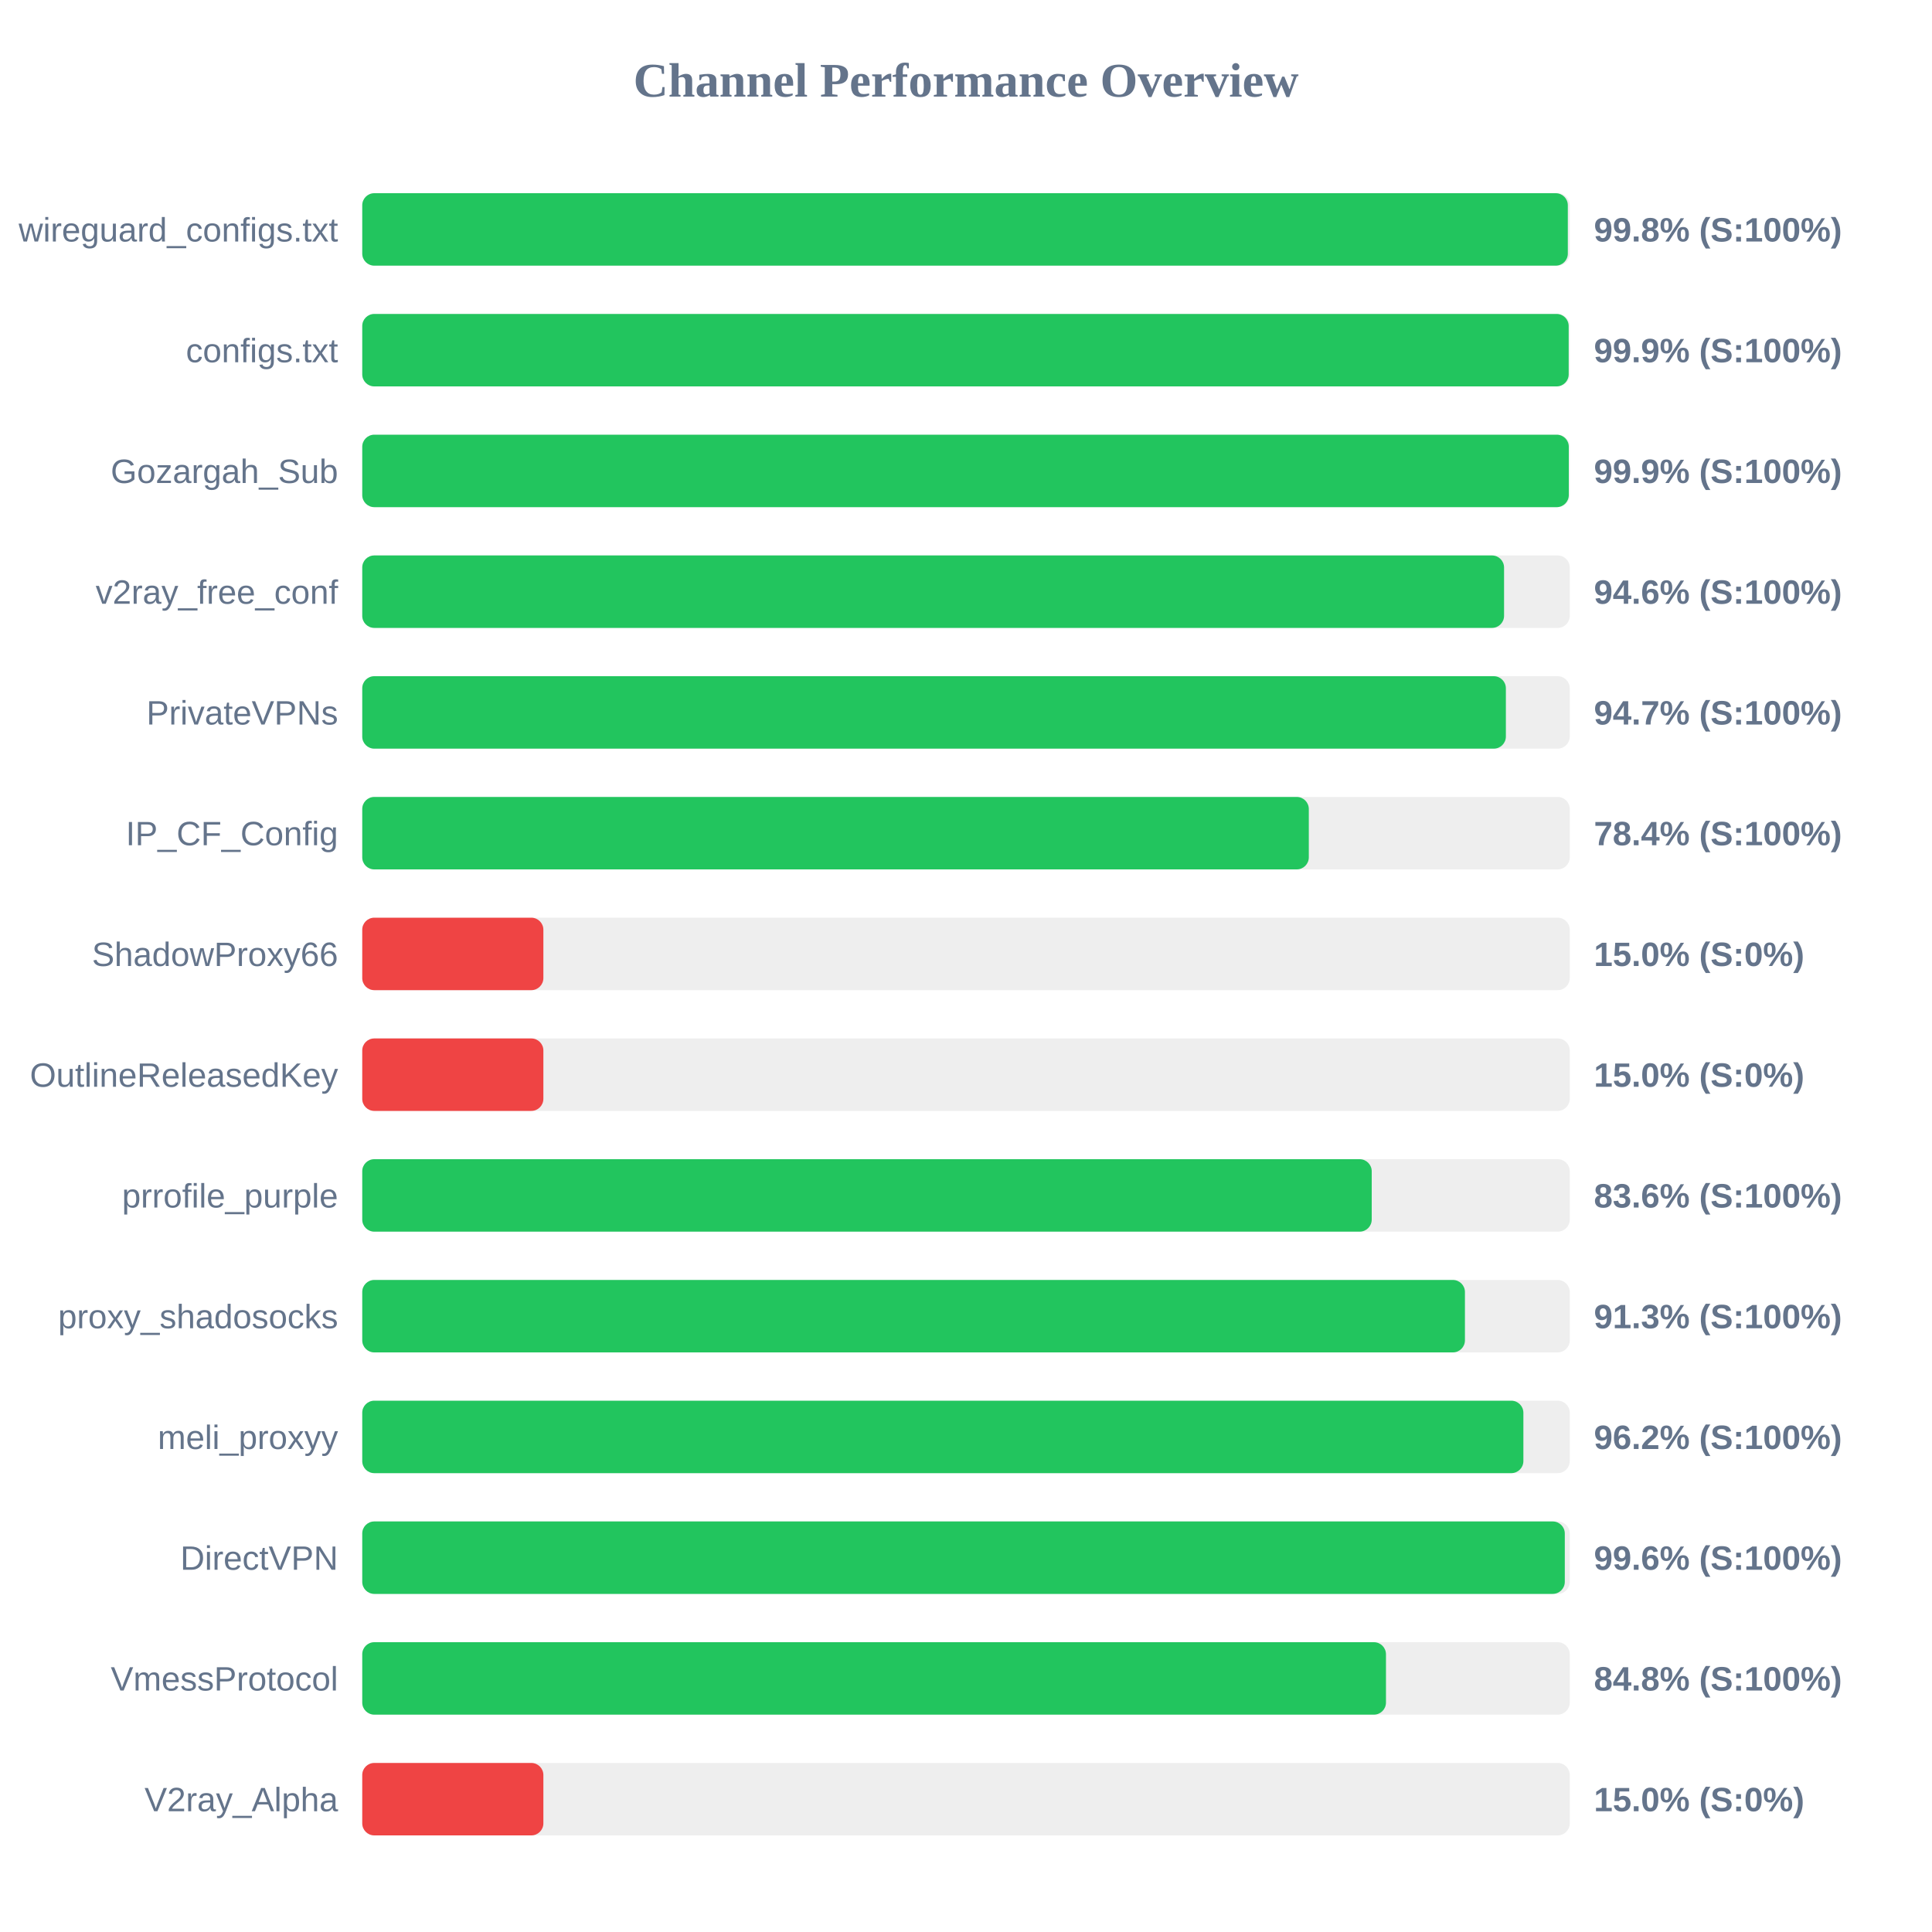
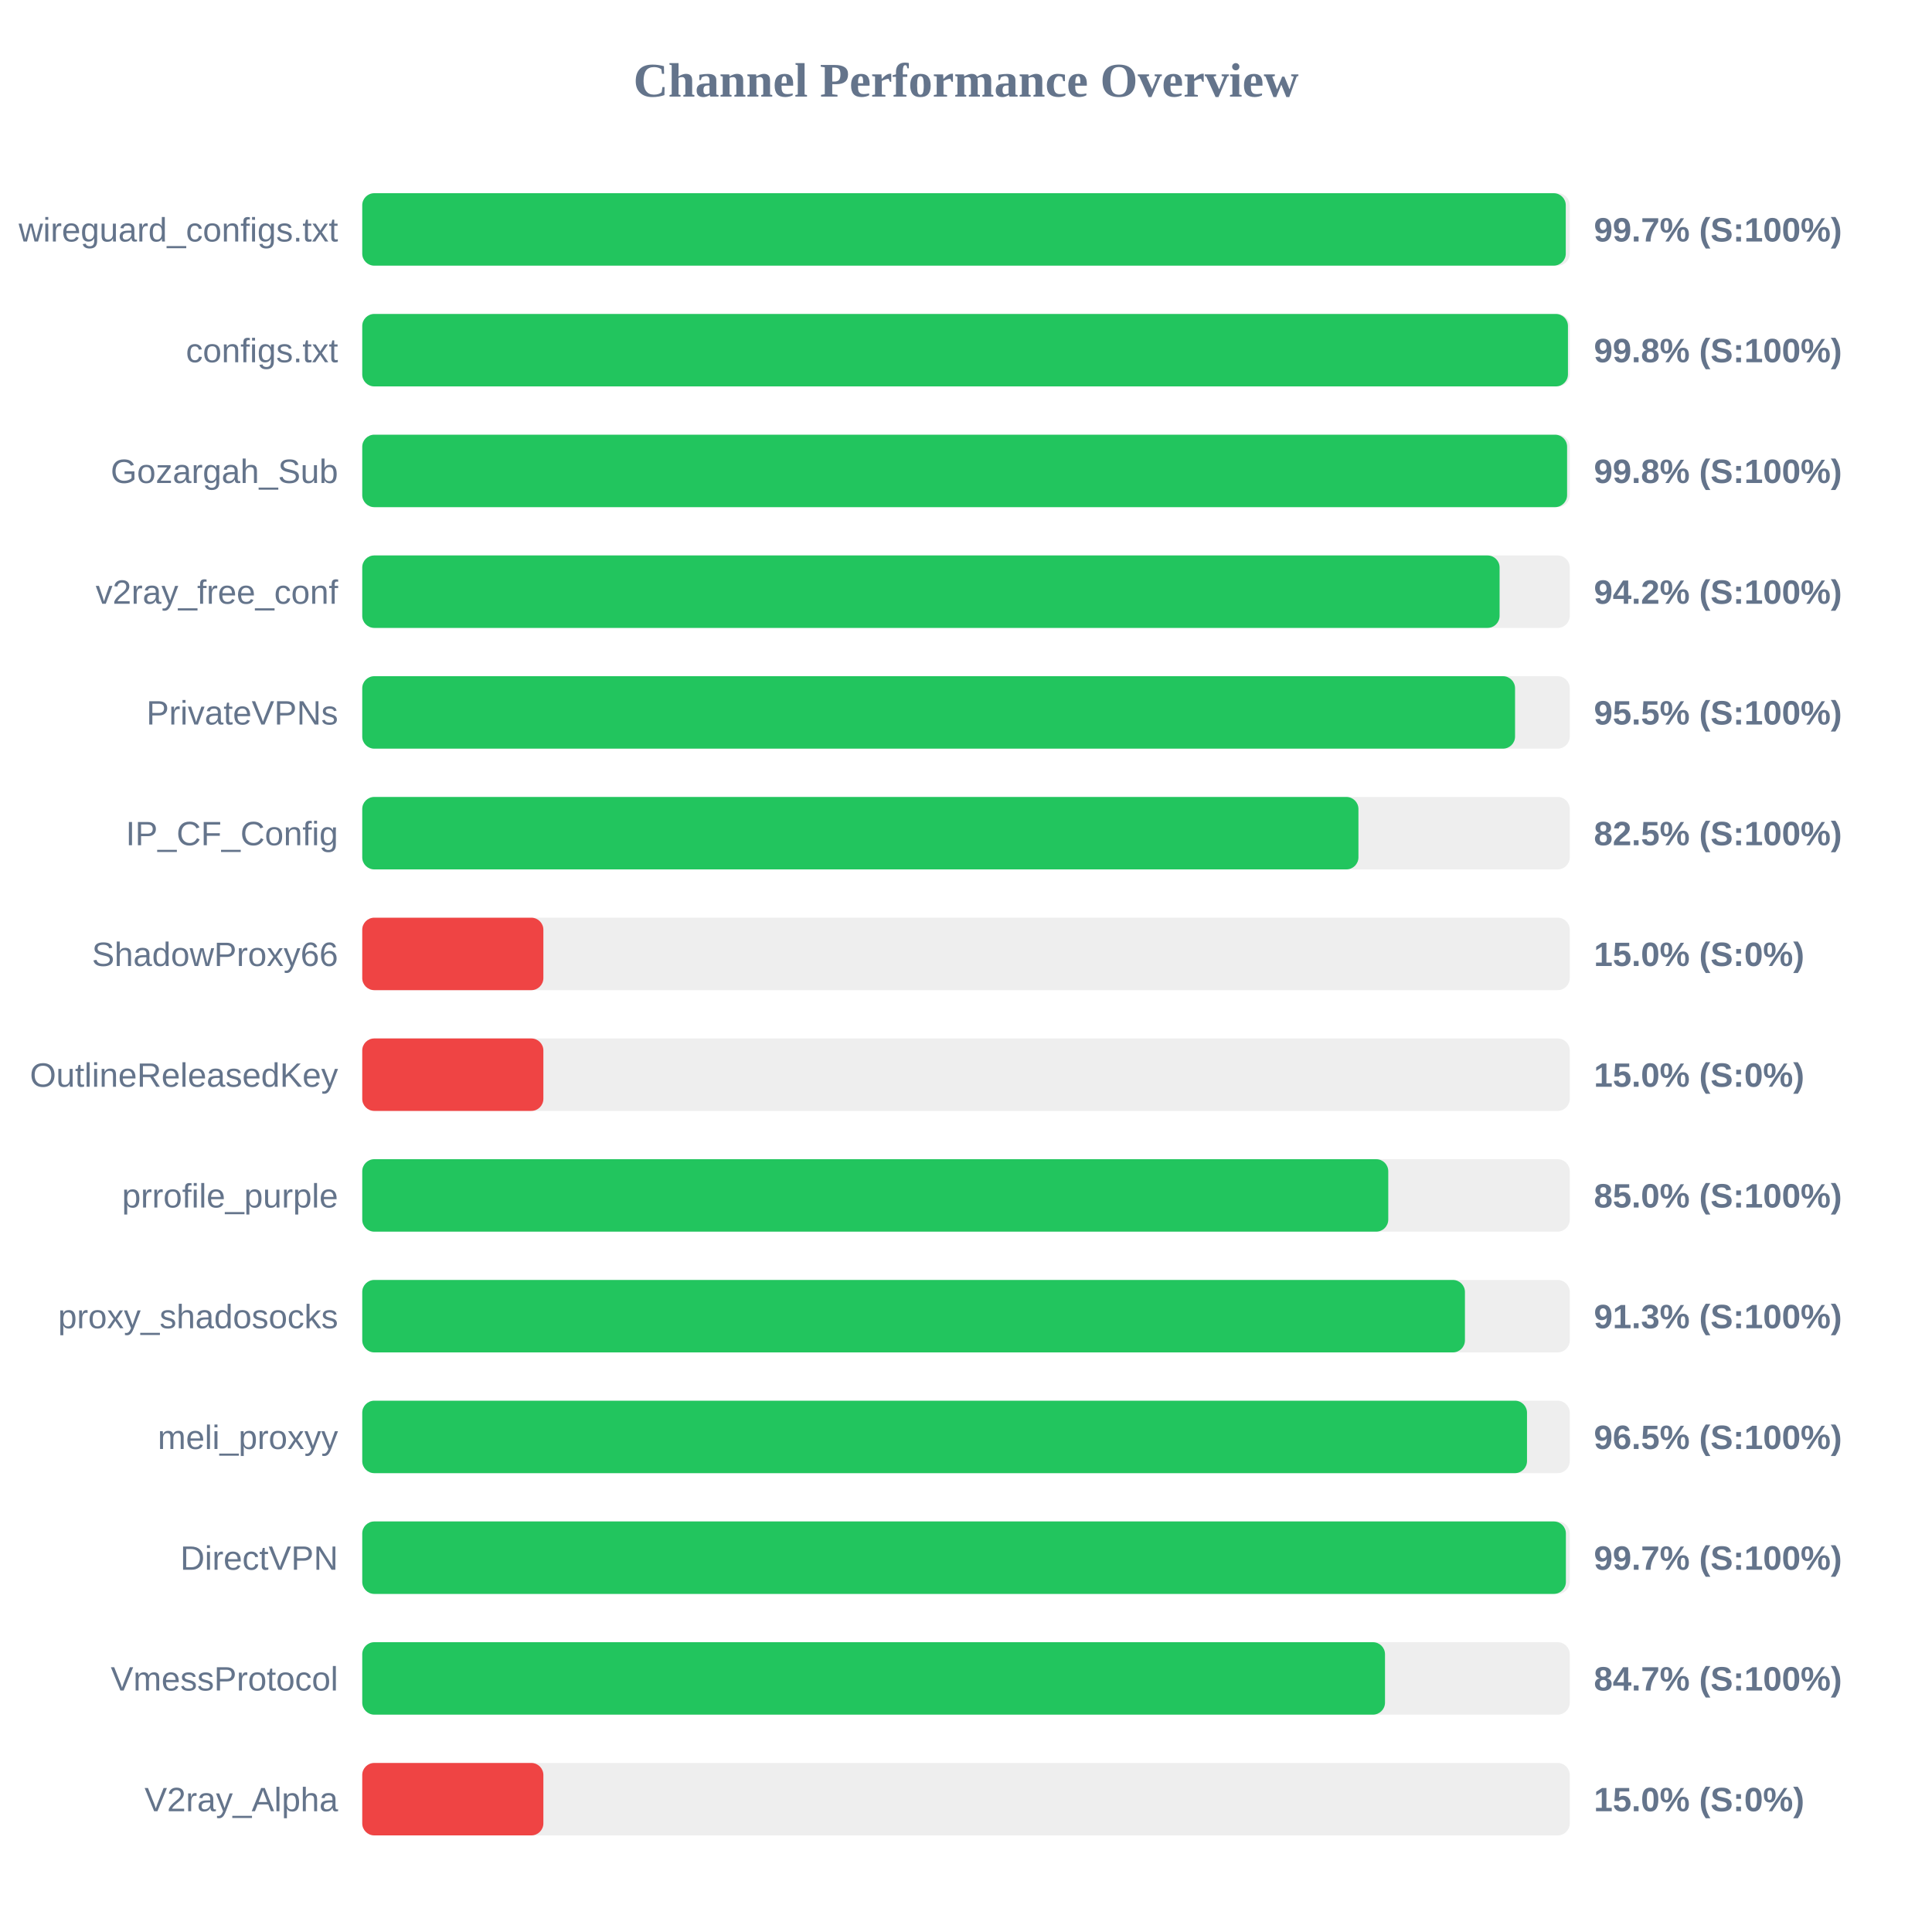
<svg xmlns="http://www.w3.org/2000/svg" width="800" height="800" version="1.1">
  <style>
        .row { font: 14px Arial; fill: #64748b; }
        .score { font: bold 14px Arial; fill: #64748b; }
    </style>
  <text x="400" y="40" text-anchor="middle" font-size="20px" font-weight="bold" fill="#64748b">Channel Performance Overview</text>
  <rect x="150" y="80" width="500" height="30" fill="#eee" rx="5" />
-   <rect x="150" y="80" width="499.2" height="30" fill="#22c55e" rx="5" />
+   <rect x="150" y="80" width="498.35" height="30" fill="#22c55e" rx="5" />
  <text x="140" y="100" text-anchor="end" class="row">wireguard_configs.txt</text>
-   <text x="660" y="100" text-anchor="start" class="score">99.8% (S:100%)</text>
+   <text x="660" y="100" text-anchor="start" class="score">99.7% (S:100%)</text>
  <rect x="150" y="130" width="500" height="30" fill="#eee" rx="5" />
-   <rect x="150" y="130" width="499.55" height="30" fill="#22c55e" rx="5" />
+   <rect x="150" y="130" width="499.25" height="30" fill="#22c55e" rx="5" />
  <text x="140" y="150" text-anchor="end" class="row">configs.txt</text>
-   <text x="660" y="150" text-anchor="start" class="score">99.9% (S:100%)</text>
+   <text x="660" y="150" text-anchor="start" class="score">99.8% (S:100%)</text>
  <rect x="150" y="180" width="500" height="30" fill="#eee" rx="5" />
-   <rect x="150" y="180" width="499.6" height="30" fill="#22c55e" rx="5" />
+   <rect x="150" y="180" width="498.9" height="30" fill="#22c55e" rx="5" />
  <text x="140" y="200" text-anchor="end" class="row">Gozargah_Sub</text>
-   <text x="660" y="200" text-anchor="start" class="score">99.9% (S:100%)</text>
+   <text x="660" y="200" text-anchor="start" class="score">99.8% (S:100%)</text>
  <rect x="150" y="230" width="500" height="30" fill="#eee" rx="5" />
-   <rect x="150" y="230" width="472.8" height="30" fill="#22c55e" rx="5" />
+   <rect x="150" y="230" width="470.95" height="30" fill="#22c55e" rx="5" />
  <text x="140" y="250" text-anchor="end" class="row">v2ray_free_conf</text>
-   <text x="660" y="250" text-anchor="start" class="score">94.6% (S:100%)</text>
+   <text x="660" y="250" text-anchor="start" class="score">94.2% (S:100%)</text>
  <rect x="150" y="280" width="500" height="30" fill="#eee" rx="5" />
-   <rect x="150" y="280" width="473.55" height="30" fill="#22c55e" rx="5" />
+   <rect x="150" y="280" width="477.35" height="30" fill="#22c55e" rx="5" />
  <text x="140" y="300" text-anchor="end" class="row">PrivateVPNs</text>
-   <text x="660" y="300" text-anchor="start" class="score">94.7% (S:100%)</text>
+   <text x="660" y="300" text-anchor="start" class="score">95.5% (S:100%)</text>
  <rect x="150" y="330" width="500" height="30" fill="#eee" rx="5" />
-   <rect x="150" y="330" width="391.95" height="30" fill="#22c55e" rx="5" />
+   <rect x="150" y="330" width="412.5" height="30" fill="#22c55e" rx="5" />
  <text x="140" y="350" text-anchor="end" class="row">IP_CF_Config</text>
-   <text x="660" y="350" text-anchor="start" class="score">78.4% (S:100%)</text>
+   <text x="660" y="350" text-anchor="start" class="score">82.5% (S:100%)</text>
  <rect x="150" y="380" width="500" height="30" fill="#eee" rx="5" />
  <rect x="150" y="380" width="75.0" height="30" fill="#ef4444" rx="5" />
  <text x="140" y="400" text-anchor="end" class="row">ShadowProxy66</text>
  <text x="660" y="400" text-anchor="start" class="score">15.0% (S:0%)</text>
  <rect x="150" y="430" width="500" height="30" fill="#eee" rx="5" />
  <rect x="150" y="430" width="75.0" height="30" fill="#ef4444" rx="5" />
  <text x="140" y="450" text-anchor="end" class="row">OutlineReleasedKey</text>
  <text x="660" y="450" text-anchor="start" class="score">15.0% (S:0%)</text>
  <rect x="150" y="480" width="500" height="30" fill="#eee" rx="5" />
-   <rect x="150" y="480" width="418.0" height="30" fill="#22c55e" rx="5" />
+   <rect x="150" y="480" width="424.85" height="30" fill="#22c55e" rx="5" />
  <text x="140" y="500" text-anchor="end" class="row">prrofile_purple</text>
-   <text x="660" y="500" text-anchor="start" class="score">83.6% (S:100%)</text>
+   <text x="660" y="500" text-anchor="start" class="score">85.0% (S:100%)</text>
  <rect x="150" y="530" width="500" height="30" fill="#eee" rx="5" />
  <rect x="150" y="530" width="456.6" height="30" fill="#22c55e" rx="5" />
  <text x="140" y="550" text-anchor="end" class="row">proxy_shadosocks</text>
  <text x="660" y="550" text-anchor="start" class="score">91.3% (S:100%)</text>
  <rect x="150" y="580" width="500" height="30" fill="#eee" rx="5" />
-   <rect x="150" y="580" width="480.8" height="30" fill="#22c55e" rx="5" />
+   <rect x="150" y="580" width="482.3" height="30" fill="#22c55e" rx="5" />
  <text x="140" y="600" text-anchor="end" class="row">meli_proxyy</text>
-   <text x="660" y="600" text-anchor="start" class="score">96.2% (S:100%)</text>
+   <text x="660" y="600" text-anchor="start" class="score">96.5% (S:100%)</text>
  <rect x="150" y="630" width="500" height="30" fill="#eee" rx="5" />
-   <rect x="150" y="630" width="497.95" height="30" fill="#22c55e" rx="5" />
+   <rect x="150" y="630" width="498.4" height="30" fill="#22c55e" rx="5" />
  <text x="140" y="650" text-anchor="end" class="row">DirectVPN</text>
-   <text x="660" y="650" text-anchor="start" class="score">99.6% (S:100%)</text>
+   <text x="660" y="650" text-anchor="start" class="score">99.7% (S:100%)</text>
  <rect x="150" y="680" width="500" height="30" fill="#eee" rx="5" />
-   <rect x="150" y="680" width="423.9" height="30" fill="#22c55e" rx="5" />
+   <rect x="150" y="680" width="423.5" height="30" fill="#22c55e" rx="5" />
  <text x="140" y="700" text-anchor="end" class="row">VmessProtocol</text>
-   <text x="660" y="700" text-anchor="start" class="score">84.8% (S:100%)</text>
+   <text x="660" y="700" text-anchor="start" class="score">84.7% (S:100%)</text>
  <rect x="150" y="730" width="500" height="30" fill="#eee" rx="5" />
  <rect x="150" y="730" width="75.0" height="30" fill="#ef4444" rx="5" />
  <text x="140" y="750" text-anchor="end" class="row">V2ray_Alpha</text>
  <text x="660" y="750" text-anchor="start" class="score">15.0% (S:0%)</text>
</svg>
